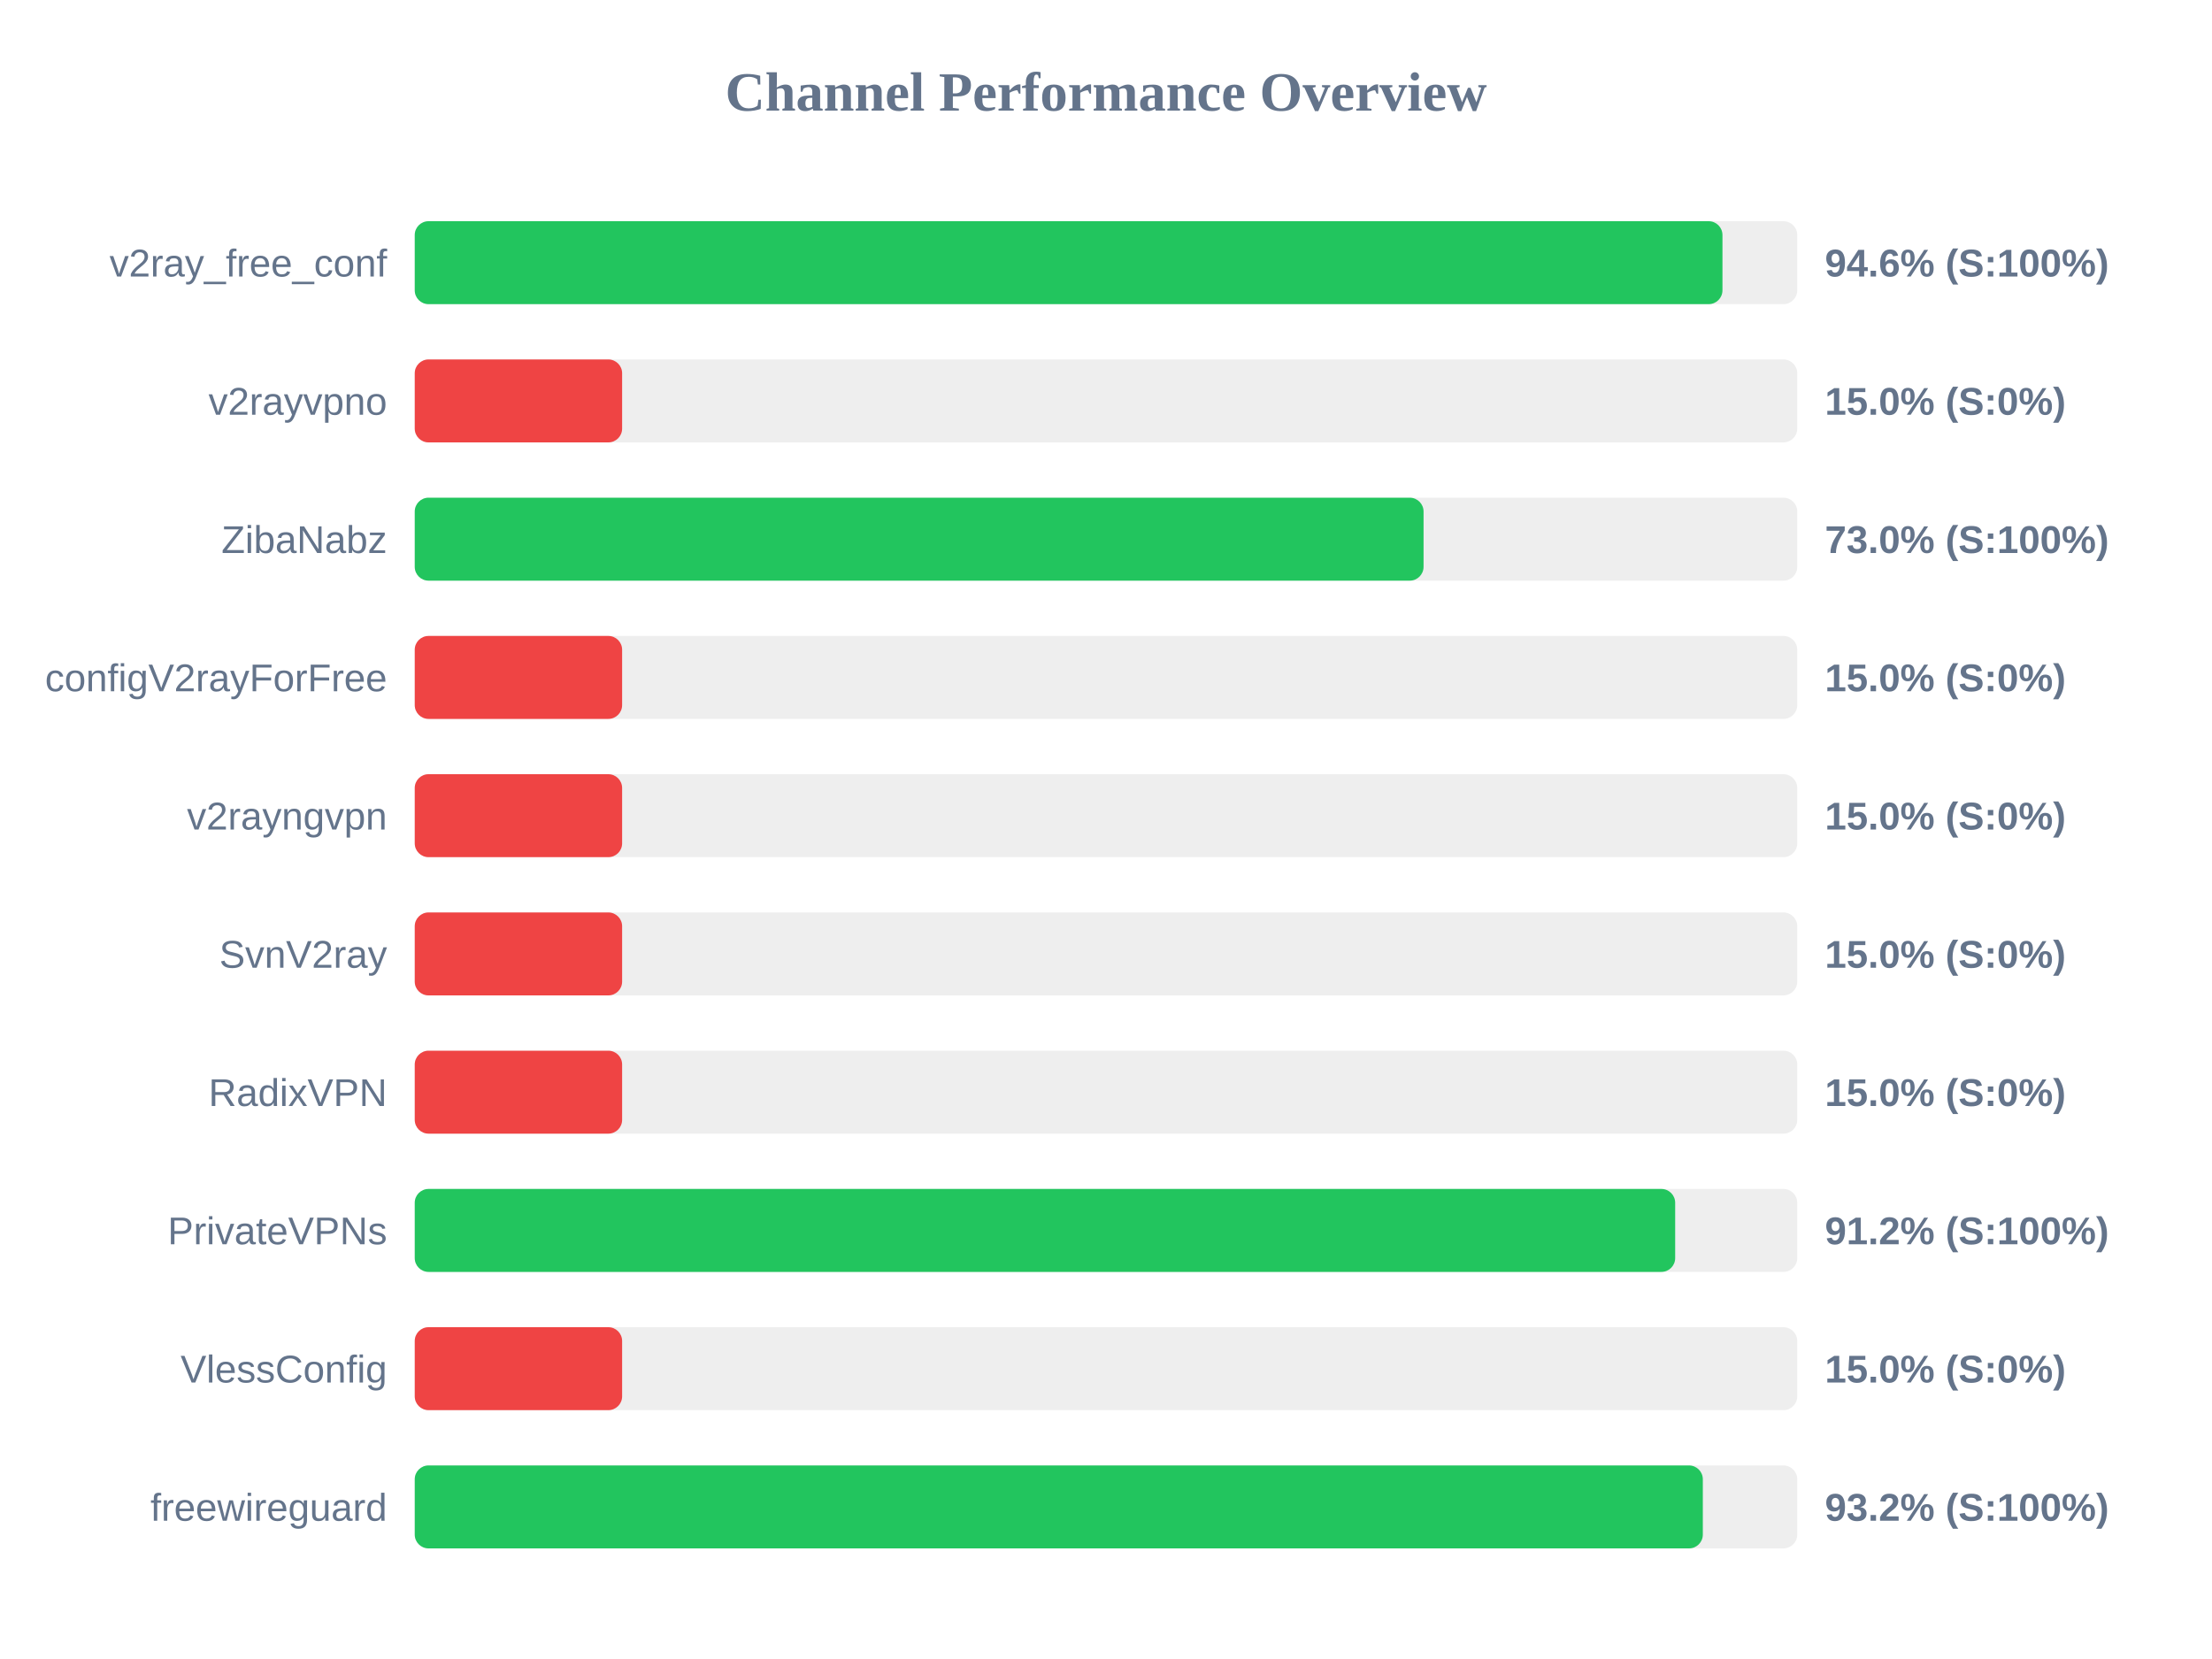
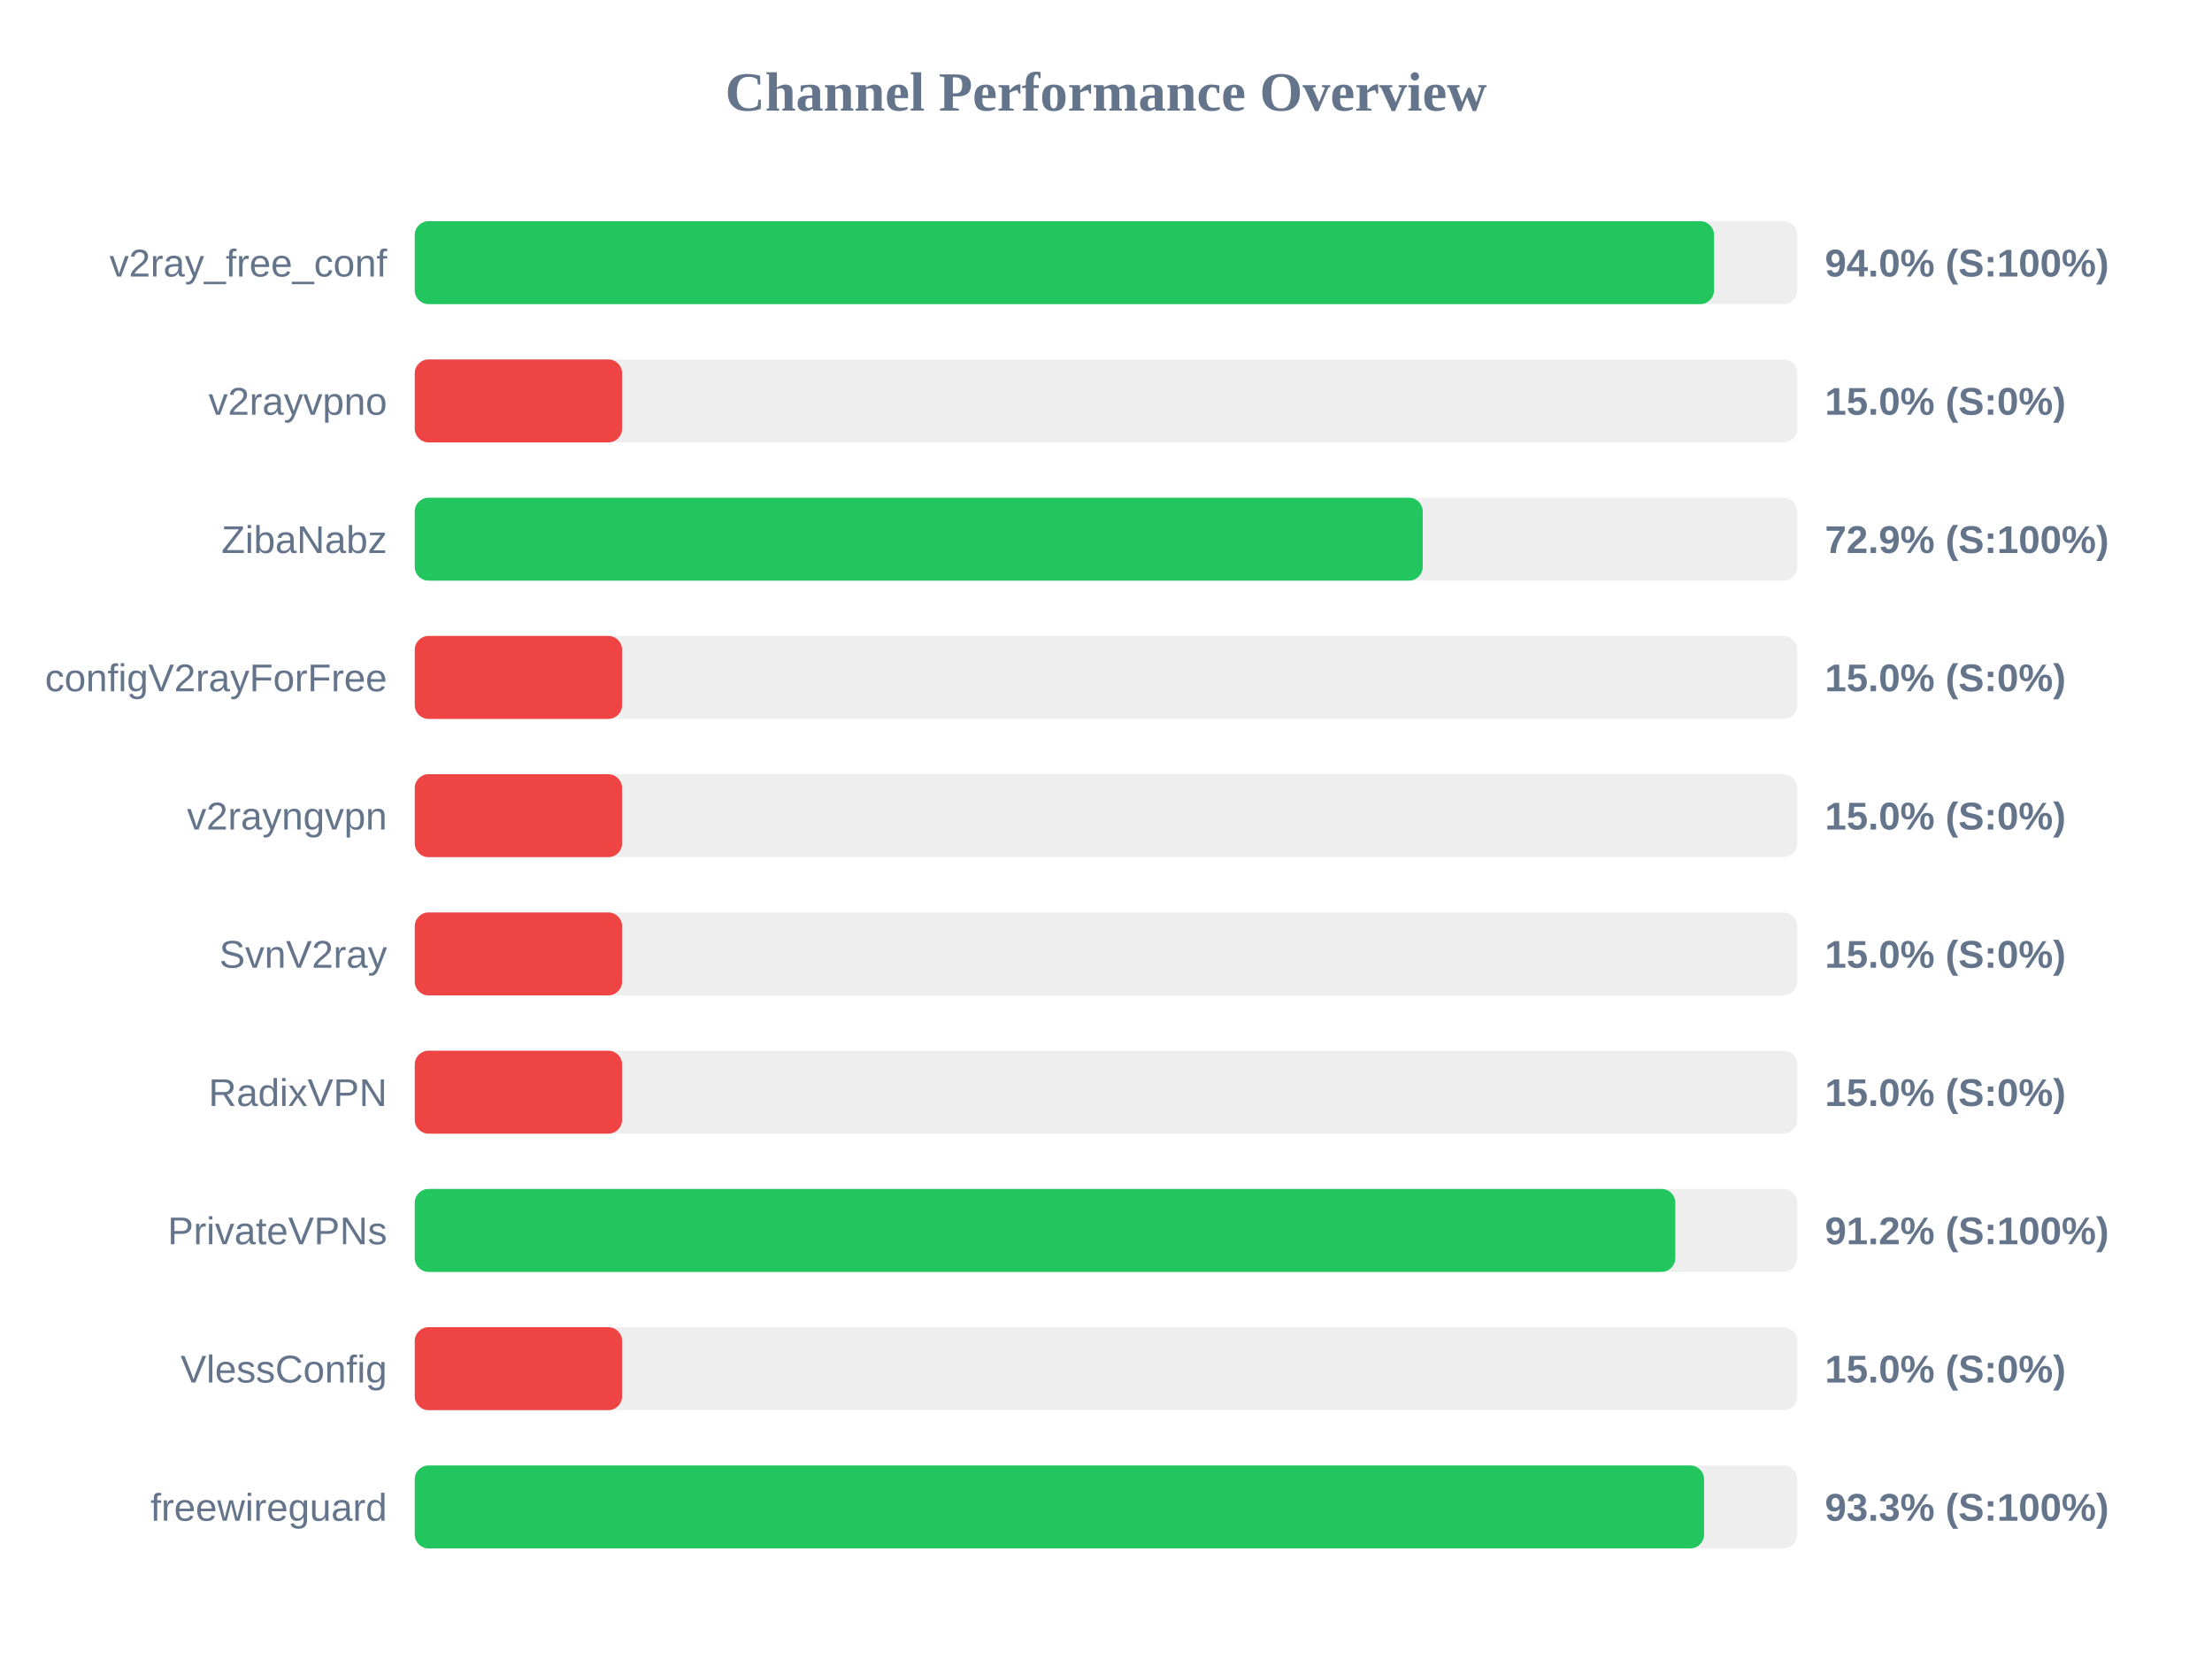
<svg xmlns="http://www.w3.org/2000/svg" width="800" height="600" version="1.1">
  <style>
        .row { font: 14px Arial; fill: #64748b; }
        .score { font: bold 14px Arial; fill: #64748b; }
    </style>
  <text x="400" y="40" text-anchor="middle" font-size="20px" font-weight="bold" fill="#64748b">Channel Performance Overview</text>
  <rect x="150" y="80" width="500" height="30" fill="#eee" rx="5" />
-   <rect x="150" y="80" width="472.95" height="30" fill="#22c55e" rx="5" />
+   <rect x="150" y="80" width="469.9" height="30" fill="#22c55e" rx="5" />
  <text x="140" y="100" text-anchor="end" class="row">v2ray_free_conf</text>
-   <text x="660" y="100" text-anchor="start" class="score">94.6% (S:100%)</text>
+   <text x="660" y="100" text-anchor="start" class="score">94.0% (S:100%)</text>
  <rect x="150" y="130" width="500" height="30" fill="#eee" rx="5" />
  <rect x="150" y="130" width="75.0" height="30" fill="#ef4444" rx="5" />
  <text x="140" y="150" text-anchor="end" class="row">v2rayvpno</text>
  <text x="660" y="150" text-anchor="start" class="score">15.0% (S:0%)</text>
  <rect x="150" y="180" width="500" height="30" fill="#eee" rx="5" />
-   <rect x="150" y="180" width="364.85" height="30" fill="#22c55e" rx="5" />
+   <rect x="150" y="180" width="364.55" height="30" fill="#22c55e" rx="5" />
  <text x="140" y="200" text-anchor="end" class="row">ZibaNabz</text>
-   <text x="660" y="200" text-anchor="start" class="score">73.0% (S:100%)</text>
+   <text x="660" y="200" text-anchor="start" class="score">72.9% (S:100%)</text>
  <rect x="150" y="230" width="500" height="30" fill="#eee" rx="5" />
  <rect x="150" y="230" width="75.0" height="30" fill="#ef4444" rx="5" />
  <text x="140" y="250" text-anchor="end" class="row">configV2rayForFree</text>
  <text x="660" y="250" text-anchor="start" class="score">15.0% (S:0%)</text>
  <rect x="150" y="280" width="500" height="30" fill="#eee" rx="5" />
  <rect x="150" y="280" width="75.0" height="30" fill="#ef4444" rx="5" />
  <text x="140" y="300" text-anchor="end" class="row">v2rayngvpn</text>
  <text x="660" y="300" text-anchor="start" class="score">15.0% (S:0%)</text>
  <rect x="150" y="330" width="500" height="30" fill="#eee" rx="5" />
  <rect x="150" y="330" width="75.0" height="30" fill="#ef4444" rx="5" />
  <text x="140" y="350" text-anchor="end" class="row">SvnV2ray</text>
  <text x="660" y="350" text-anchor="start" class="score">15.0% (S:0%)</text>
  <rect x="150" y="380" width="500" height="30" fill="#eee" rx="5" />
  <rect x="150" y="380" width="75.0" height="30" fill="#ef4444" rx="5" />
  <text x="140" y="400" text-anchor="end" class="row">RadixVPN</text>
  <text x="660" y="400" text-anchor="start" class="score">15.0% (S:0%)</text>
  <rect x="150" y="430" width="500" height="30" fill="#eee" rx="5" />
-   <rect x="150" y="430" width="455.85" height="30" fill="#22c55e" rx="5" />
+   <rect x="150" y="430" width="455.9" height="30" fill="#22c55e" rx="5" />
  <text x="140" y="450" text-anchor="end" class="row">PrivateVPNs</text>
  <text x="660" y="450" text-anchor="start" class="score">91.2% (S:100%)</text>
  <rect x="150" y="480" width="500" height="30" fill="#eee" rx="5" />
  <rect x="150" y="480" width="75.0" height="30" fill="#ef4444" rx="5" />
  <text x="140" y="500" text-anchor="end" class="row">VlessConfig</text>
  <text x="660" y="500" text-anchor="start" class="score">15.0% (S:0%)</text>
  <rect x="150" y="530" width="500" height="30" fill="#eee" rx="5" />
-   <rect x="150" y="530" width="465.85" height="30" fill="#22c55e" rx="5" />
+   <rect x="150" y="530" width="466.3" height="30" fill="#22c55e" rx="5" />
  <text x="140" y="550" text-anchor="end" class="row">freewireguard</text>
-   <text x="660" y="550" text-anchor="start" class="score">93.2% (S:100%)</text>
+   <text x="660" y="550" text-anchor="start" class="score">93.3% (S:100%)</text>
</svg>
